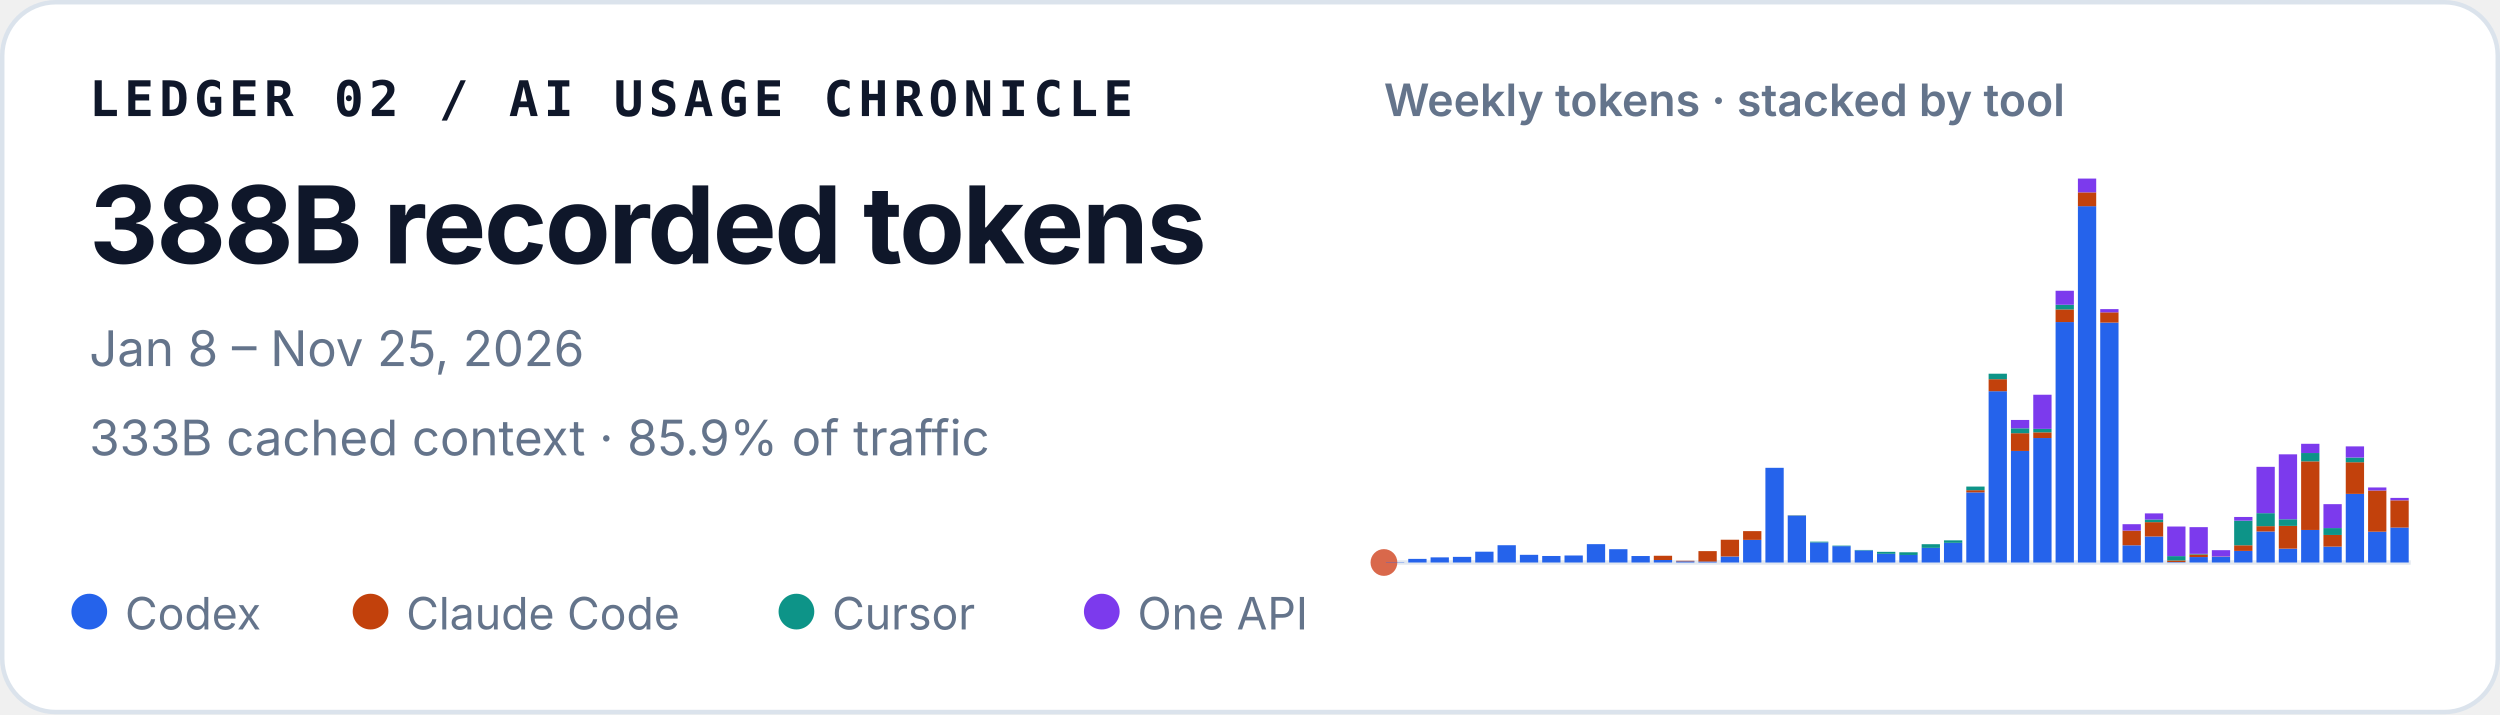
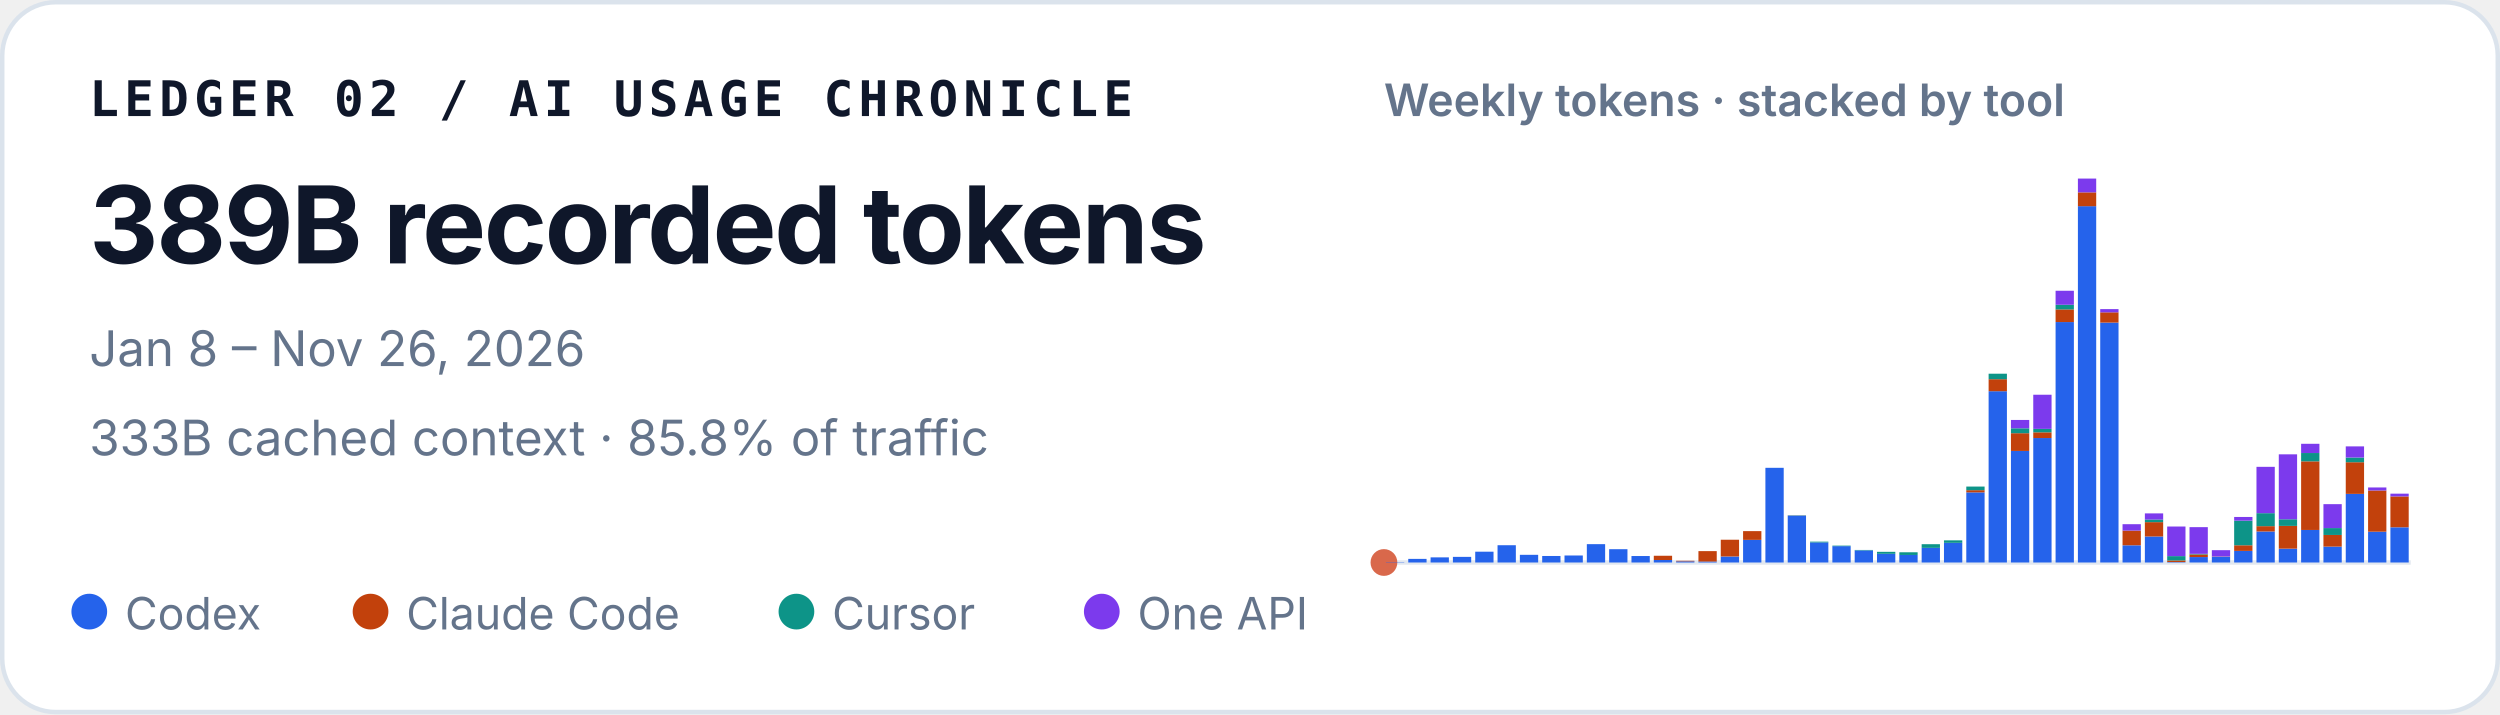
<svg xmlns="http://www.w3.org/2000/svg" width="560" height="160" viewBox="0 0 560 160" role="img" aria-labelledby="title desc">
  <style>
    text { font-family: ui-sans-serif, -apple-system, BlinkMacSystemFont, "Segoe UI", sans-serif; fill: #0f172a; }
    .identity { font-family: ui-monospace, SFMono-Regular, Menlo, Consolas, monospace; font-size: 11px; font-weight: 700; letter-spacing: .11em; }
    .total { font-size: 24px; font-weight: 720; letter-spacing: -.02em; }
    .meta { font-size: 11px; fill: #64748b; }
    .chart-title { font-size: 10px; font-weight: 600; fill: #64748b; }
    .legend { font-size: 10px; fill: #64748b; }
  </style>
  <rect x=".5" y=".5" width="559" height="159" rx="12" fill="#ffffff" stroke="#dbe3ec" />
  <text x="20" y="26" class="identity">LEDGER 02 / AI USAGE CHRONICLE</text>
-   <text x="20" y="59" class="total">388B recorded tokens</text>
-   <text x="20" y="82" class="meta">Jan 8 – Nov 25, 2026</text>
-   <text x="20" y="102" class="meta">333B cached context · 85.9% of traffic</text>
+   <text x="20" y="59" class="total">389B recorded tokens</text>
+   <text x="20" y="82" class="meta">Jan 8 – Nov 26, 2026</text>
+   <text x="20" y="102" class="meta">333B cached context · 85.8% of traffic</text>
  <text x="310" y="26" class="chart-title">Weekly tokens · stacked by tool</text>
  <line x1="310" y1="126" x2="540" y2="126" stroke="#e2e8f0" />
  <circle cx="310" cy="126" r="3" fill="#D9684B" aria-hidden="true" />
  <g aria-label="Weekly token volume, stacked by tool">
    <rect x="310.45" y="125.93" width="4.10" height="0.07" fill="#2563eb" />
    <rect x="315.45" y="125.19" width="4.10" height="0.81" fill="#2563eb" />
    <rect x="320.45" y="124.85" width="4.10" height="1.15" fill="#2563eb" />
    <rect x="325.45" y="124.74" width="4.10" height="1.26" fill="#2563eb" />
    <rect x="330.45" y="123.58" width="4.10" height="2.42" fill="#2563eb" />
    <rect x="335.45" y="122.13" width="4.10" height="3.87" fill="#2563eb" />
    <rect x="340.45" y="124.28" width="4.10" height="1.72" fill="#2563eb" />
    <rect x="345.45" y="124.54" width="4.10" height="1.46" fill="#2563eb" />
    <rect x="350.45" y="124.43" width="4.10" height="1.57" fill="#2563eb" />
    <rect x="355.45" y="121.89" width="4.10" height="4.11" fill="#2563eb" />
    <rect x="360.45" y="123.02" width="4.10" height="2.98" fill="#2563eb" />
    <rect x="365.45" y="124.55" width="4.10" height="1.45" fill="#2563eb" />
    <rect x="370.45" y="125.44" width="4.10" height="0.56" fill="#2563eb" />
    <rect x="370.45" y="124.49" width="4.10" height="0.95" fill="#c2410c" />
    <rect x="375.45" y="125.74" width="4.10" height="0.26" fill="#2563eb" />
    <rect x="375.45" y="125.61" width="4.10" height="0.13" fill="#c2410c" />
    <rect x="380.45" y="125.78" width="4.10" height="0.22" fill="#2563eb" />
    <rect x="380.45" y="123.45" width="4.10" height="2.33" fill="#c2410c" />
    <rect x="385.45" y="124.66" width="4.10" height="1.34" fill="#2563eb" />
    <rect x="385.45" y="120.90" width="4.10" height="3.75" fill="#c2410c" />
    <rect x="390.45" y="120.93" width="4.10" height="5.07" fill="#2563eb" />
    <rect x="390.45" y="118.97" width="4.10" height="1.96" fill="#c2410c" />
    <rect x="395.45" y="104.79" width="4.10" height="21.21" fill="#2563eb" />
    <rect x="400.45" y="115.49" width="4.10" height="10.51" fill="#2563eb" />
    <rect x="400.45" y="115.47" width="4.10" height="0.03" fill="#c2410c" />
    <rect x="400.45" y="115.41" width="4.10" height="0.05" fill="#0d9488" />
    <rect x="405.45" y="121.50" width="4.10" height="4.50" fill="#2563eb" />
    <rect x="405.45" y="121.33" width="4.10" height="0.17" fill="#0d9488" />
    <rect x="410.45" y="122.34" width="4.10" height="3.66" fill="#2563eb" />
    <rect x="410.45" y="122.22" width="4.10" height="0.12" fill="#0d9488" />
    <rect x="415.45" y="123.29" width="4.10" height="2.71" fill="#2563eb" />
    <rect x="415.45" y="123.19" width="4.10" height="0.10" fill="#0d9488" />
    <rect x="420.45" y="124.05" width="4.10" height="1.95" fill="#2563eb" />
    <rect x="420.45" y="123.61" width="4.10" height="0.44" fill="#0d9488" />
    <rect x="425.45" y="124.31" width="4.10" height="1.69" fill="#2563eb" />
    <rect x="425.45" y="124.31" width="4.10" height="0.00" fill="#c2410c" />
    <rect x="425.45" y="123.71" width="4.10" height="0.60" fill="#0d9488" />
    <rect x="430.45" y="122.72" width="4.10" height="3.28" fill="#2563eb" />
    <rect x="430.45" y="121.90" width="4.10" height="0.82" fill="#0d9488" />
    <rect x="435.45" y="121.59" width="4.10" height="4.41" fill="#2563eb" />
    <rect x="435.45" y="121.04" width="4.10" height="0.55" fill="#0d9488" />
    <rect x="440.45" y="110.29" width="4.10" height="15.71" fill="#2563eb" />
    <rect x="440.45" y="109.80" width="4.10" height="0.49" fill="#c2410c" />
    <rect x="440.45" y="108.99" width="4.10" height="0.81" fill="#0d9488" />
    <rect x="440.45" y="108.99" width="4.10" height="0.00" fill="#7c3aed" />
    <rect x="445.45" y="87.63" width="4.10" height="38.37" fill="#2563eb" />
    <rect x="445.45" y="84.94" width="4.10" height="2.69" fill="#c2410c" />
    <rect x="445.45" y="83.71" width="4.10" height="1.23" fill="#0d9488" />
    <rect x="450.45" y="101.02" width="4.10" height="24.98" fill="#2563eb" />
    <rect x="450.45" y="97.04" width="4.10" height="3.97" fill="#c2410c" />
    <rect x="450.45" y="95.94" width="4.10" height="1.10" fill="#0d9488" />
    <rect x="450.45" y="94.07" width="4.10" height="1.87" fill="#7c3aed" />
    <rect x="455.45" y="98.12" width="4.10" height="27.88" fill="#2563eb" />
    <rect x="455.45" y="96.84" width="4.10" height="1.28" fill="#c2410c" />
    <rect x="455.45" y="96.07" width="4.10" height="0.77" fill="#0d9488" />
    <rect x="455.45" y="88.42" width="4.10" height="7.65" fill="#7c3aed" />
    <rect x="460.45" y="72.14" width="4.10" height="53.86" fill="#2563eb" />
    <rect x="460.45" y="69.30" width="4.10" height="2.84" fill="#c2410c" />
    <rect x="460.45" y="68.27" width="4.10" height="1.04" fill="#0d9488" />
    <rect x="460.45" y="65.13" width="4.10" height="3.14" fill="#7c3aed" />
    <rect x="465.45" y="46.18" width="4.10" height="79.82" fill="#2563eb" />
    <rect x="465.45" y="43.09" width="4.10" height="3.10" fill="#c2410c" />
    <rect x="465.45" y="40.00" width="4.10" height="3.09" fill="#7c3aed" />
    <rect x="470.45" y="72.26" width="4.10" height="53.74" fill="#2563eb" />
    <rect x="470.45" y="69.96" width="4.10" height="2.30" fill="#c2410c" />
    <rect x="470.45" y="69.24" width="4.10" height="0.73" fill="#7c3aed" />
    <rect x="475.45" y="122.15" width="4.10" height="3.85" fill="#2563eb" />
    <rect x="475.45" y="118.85" width="4.10" height="3.29" fill="#c2410c" />
    <rect x="475.45" y="117.42" width="4.10" height="1.43" fill="#7c3aed" />
    <rect x="480.45" y="120.17" width="4.10" height="5.83" fill="#2563eb" />
    <rect x="480.45" y="116.96" width="4.10" height="3.21" fill="#c2410c" />
    <rect x="480.45" y="116.37" width="4.10" height="0.59" fill="#0d9488" />
    <rect x="480.45" y="115.00" width="4.10" height="1.38" fill="#7c3aed" />
    <rect x="485.45" y="125.90" width="4.10" height="0.10" fill="#2563eb" />
    <rect x="485.45" y="125.54" width="4.10" height="0.36" fill="#c2410c" />
    <rect x="485.45" y="124.57" width="4.10" height="0.97" fill="#0d9488" />
    <rect x="485.45" y="117.94" width="4.10" height="6.63" fill="#7c3aed" />
    <rect x="490.45" y="124.78" width="4.10" height="1.22" fill="#2563eb" />
    <rect x="490.45" y="124.20" width="4.10" height="0.58" fill="#c2410c" />
    <rect x="490.45" y="124.06" width="4.10" height="0.14" fill="#0d9488" />
    <rect x="490.45" y="118.08" width="4.10" height="5.98" fill="#7c3aed" />
    <rect x="495.45" y="124.70" width="4.10" height="1.30" fill="#2563eb" />
    <rect x="495.45" y="124.64" width="4.10" height="0.06" fill="#c2410c" />
    <rect x="495.45" y="123.24" width="4.10" height="1.40" fill="#7c3aed" />
    <rect x="500.45" y="123.41" width="4.10" height="2.59" fill="#2563eb" />
    <rect x="500.45" y="122.14" width="4.10" height="1.26" fill="#c2410c" />
    <rect x="500.45" y="116.63" width="4.10" height="5.51" fill="#0d9488" />
    <rect x="500.45" y="115.80" width="4.10" height="0.83" fill="#7c3aed" />
    <rect x="505.45" y="119.05" width="4.10" height="6.95" fill="#2563eb" />
    <rect x="505.45" y="117.86" width="4.10" height="1.19" fill="#c2410c" />
    <rect x="505.45" y="114.95" width="4.10" height="2.91" fill="#0d9488" />
    <rect x="505.45" y="104.57" width="4.10" height="10.38" fill="#7c3aed" />
    <rect x="510.45" y="122.91" width="4.10" height="3.09" fill="#2563eb" />
    <rect x="510.45" y="117.80" width="4.10" height="5.10" fill="#c2410c" />
    <rect x="510.45" y="116.32" width="4.10" height="1.48" fill="#0d9488" />
    <rect x="510.45" y="101.77" width="4.10" height="14.55" fill="#7c3aed" />
    <rect x="515.45" y="118.71" width="4.10" height="7.29" fill="#2563eb" />
    <rect x="515.45" y="103.34" width="4.10" height="15.37" fill="#c2410c" />
    <rect x="515.45" y="101.48" width="4.10" height="1.86" fill="#0d9488" />
    <rect x="515.45" y="99.41" width="4.10" height="2.06" fill="#7c3aed" />
    <rect x="520.45" y="122.44" width="4.10" height="3.56" fill="#2563eb" />
    <rect x="520.45" y="119.83" width="4.10" height="2.61" fill="#c2410c" />
    <rect x="520.45" y="118.29" width="4.10" height="1.54" fill="#0d9488" />
    <rect x="520.45" y="112.93" width="4.10" height="5.36" fill="#7c3aed" />
    <rect x="525.45" y="110.63" width="4.10" height="15.37" fill="#2563eb" />
    <rect x="525.45" y="103.54" width="4.10" height="7.09" fill="#c2410c" />
    <rect x="525.45" y="102.49" width="4.10" height="1.05" fill="#0d9488" />
    <rect x="525.45" y="99.99" width="4.10" height="2.50" fill="#7c3aed" />
    <rect x="530.45" y="119.10" width="4.10" height="6.90" fill="#2563eb" />
    <rect x="530.45" y="109.87" width="4.10" height="9.23" fill="#c2410c" />
    <rect x="530.45" y="109.19" width="4.10" height="0.68" fill="#7c3aed" />
-     <rect x="535.45" y="118.16" width="4.10" height="7.84" fill="#2563eb" />
-     <rect x="535.45" y="112.08" width="4.10" height="6.09" fill="#c2410c" />
-     <rect x="535.45" y="111.53" width="4.10" height="0.54" fill="#7c3aed" />
+     <rect x="535.45" y="118.12" width="4.10" height="7.88" fill="#2563eb" />
+     <rect x="535.45" y="111.20" width="4.10" height="6.91" fill="#c2410c" />
+     <rect x="535.45" y="110.58" width="4.10" height="0.62" fill="#7c3aed" />
  </g>
  <circle cx="20" cy="137" r="4" fill="#2563eb" />
  <text x="28" y="141" class="legend">Codex</text>
  <circle cx="83" cy="137" r="4" fill="#c2410c" />
  <text x="91" y="141" class="legend">Claude Code</text>
  <circle cx="178.4" cy="137" r="4" fill="#0d9488" />
  <text x="186.4" y="141" class="legend">Cursor</text>
  <circle cx="246.8" cy="137" r="4" fill="#7c3aed" />
  <text x="254.8" y="141" class="legend">One API</text>
</svg>
